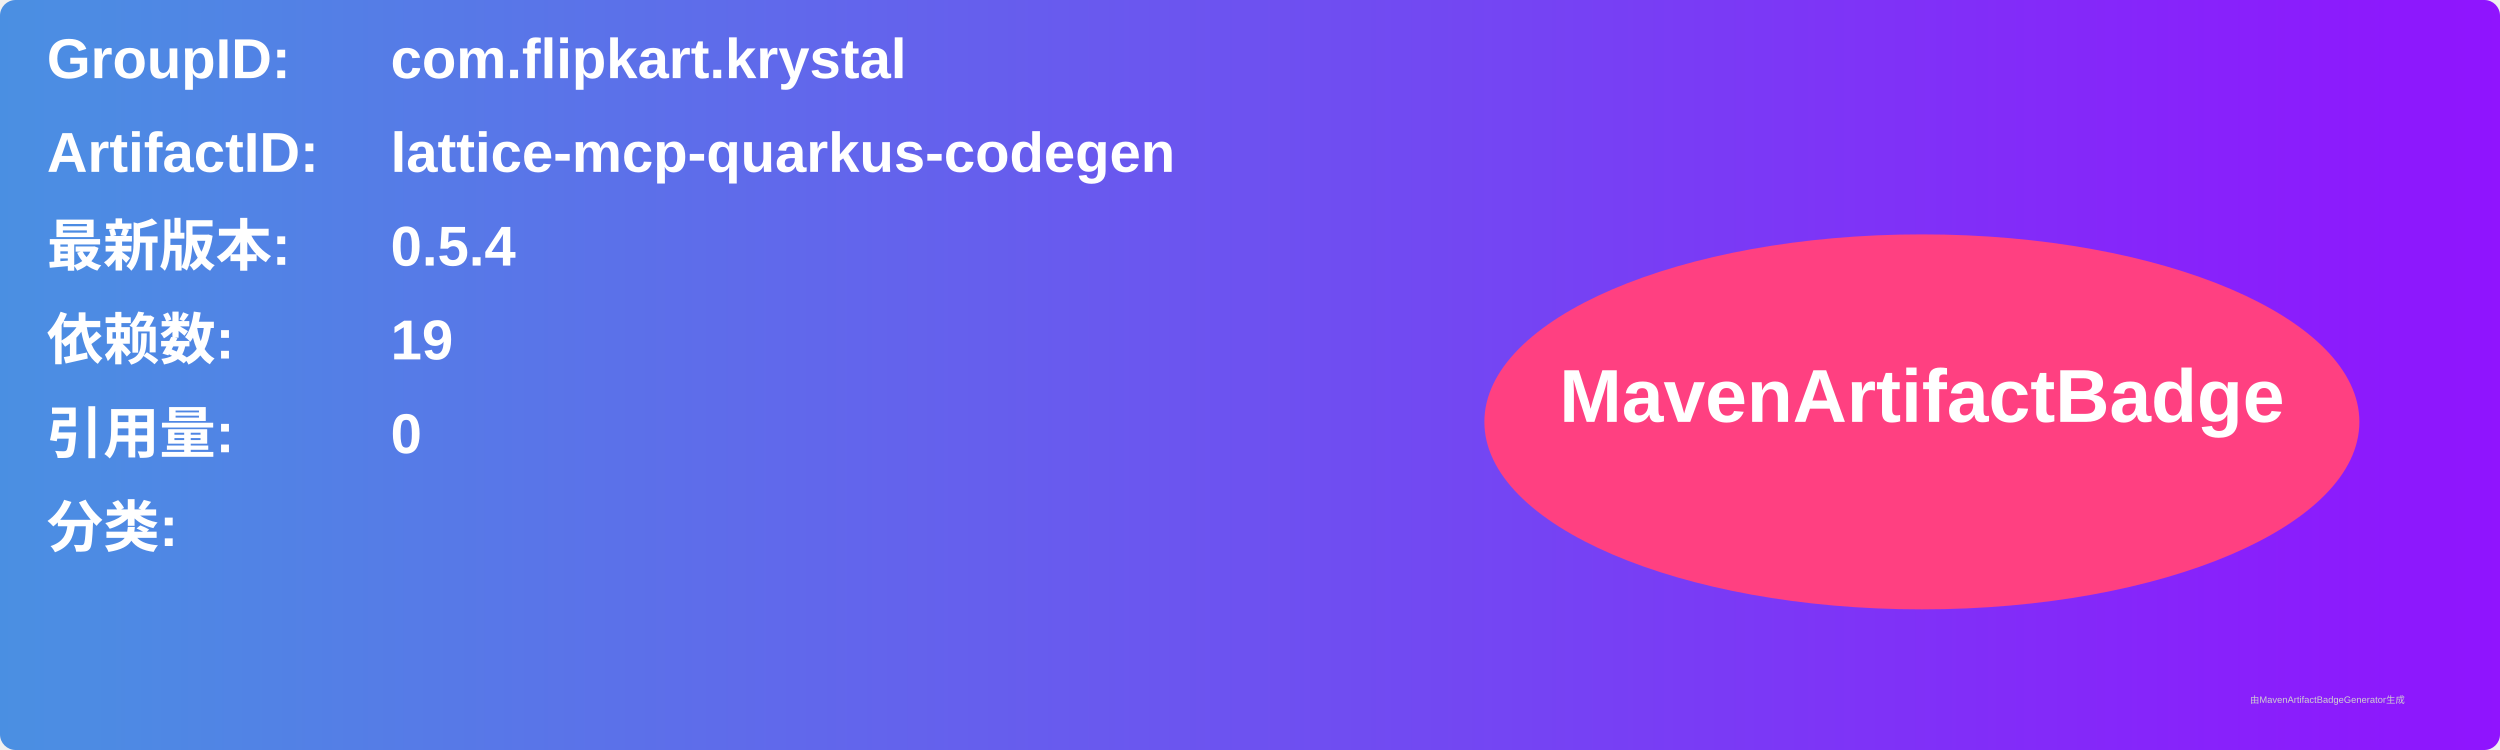
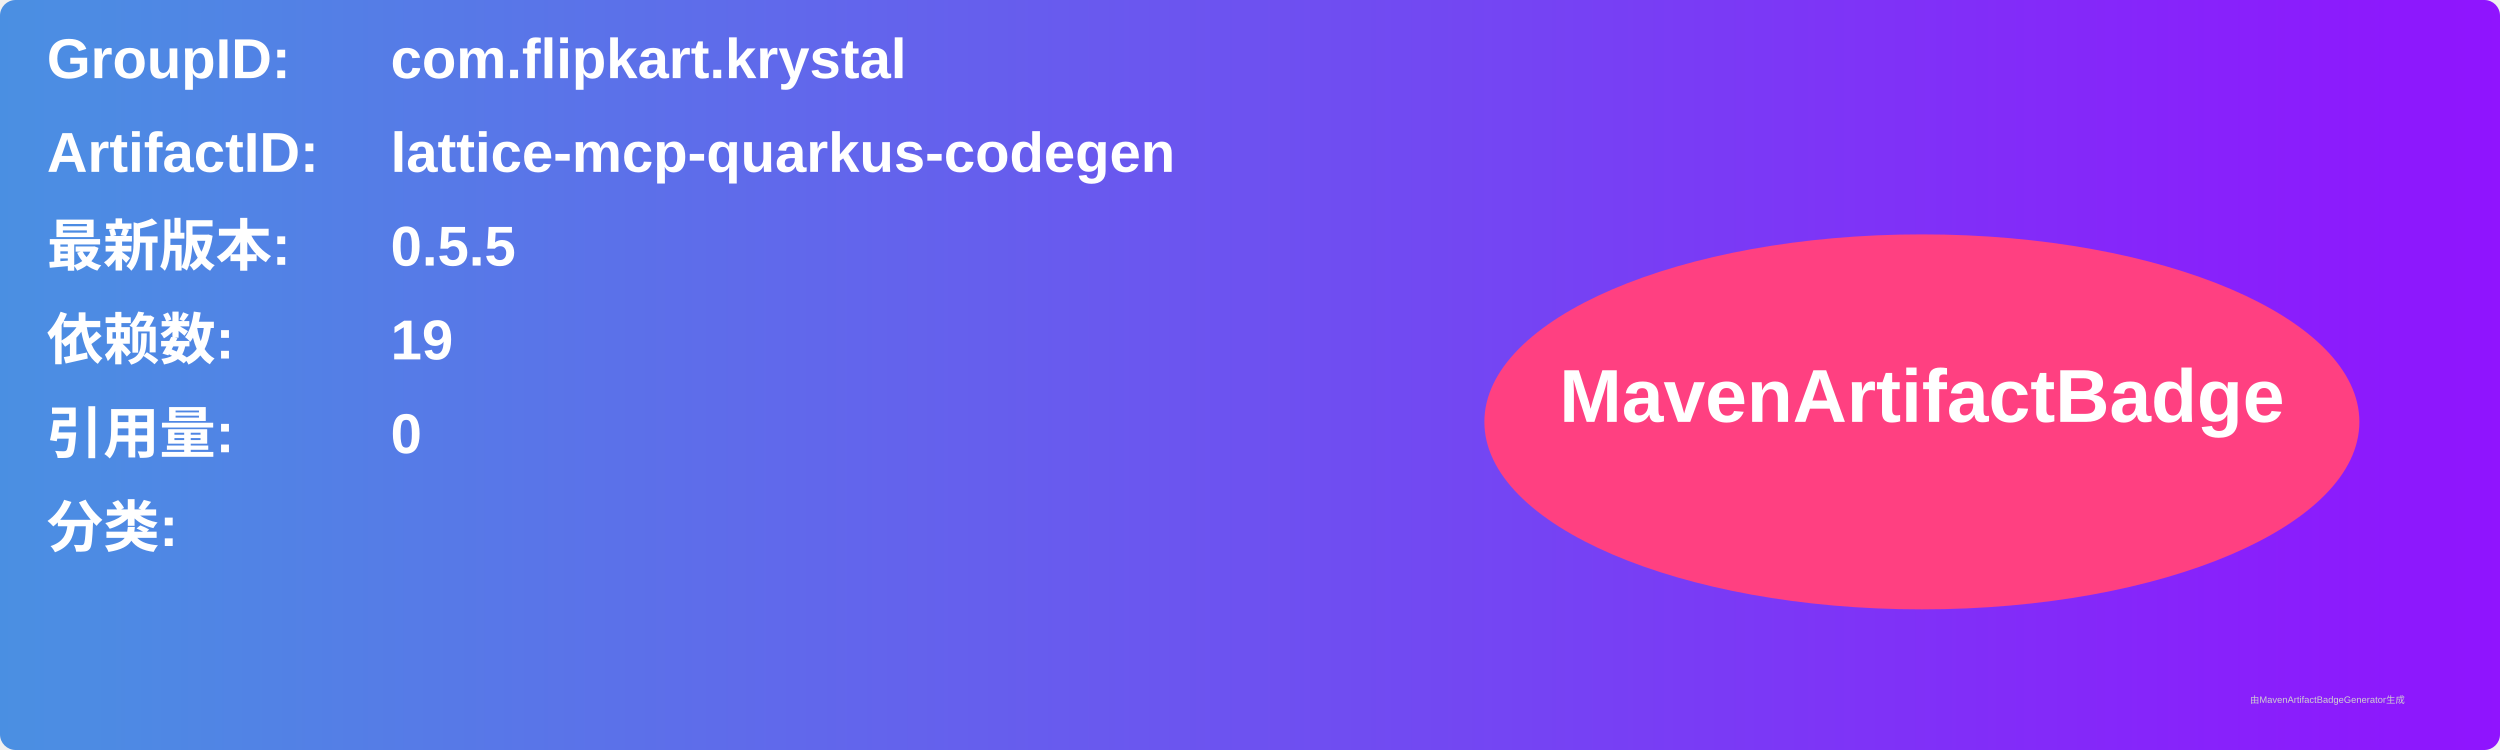
<svg xmlns="http://www.w3.org/2000/svg" width="800" height="240" viewBox="0 0 800 240">
  <linearGradient id="grad" x1="0%" y1="0%" x2="100%" y2="0%">
    <stop offset="0%" stop-color="#4a90e2" />
    <stop offset="100%" stop-color="#9013fe" />
  </linearGradient>
  <rect width="100%" height="100%" rx="5" ry="5" fill="url(#grad)" />
  <g transform="translate(15, 15)">
    <text x="0" y="10" font-family="Arial" font-size="18" fill="white" font-weight="bold" width="260">GroupID:</text>
    <text x="110" y="10" font-family="Arial" font-size="18" fill="white" font-weight="bold" width="460">com.flipkart.krystal</text>
    <text x="0" y="40" font-family="Arial" font-size="18" fill="white" font-weight="bold" width="260">ArtifactID:</text>
    <text x="110" y="40" font-family="Arial" font-size="18" fill="white" font-weight="bold" width="460">lattice-mcp-quarkus-codegen</text>
    <text x="0" y="70" font-family="Arial" font-size="18" fill="white" font-weight="bold">最新版本:</text>
    <text x="110" y="70" font-family="Arial" font-size="18" fill="white" font-weight="bold">
-       <tspan font-weight="bold">0.5.4</tspan>
+       <tspan font-weight="bold">0.5.5</tspan>
    </text>
    <text x="0" y="100" font-family="Arial" font-size="18" fill="white" font-weight="bold">依赖数: </text>
    <text x="110" y="100" font-family="Arial" font-size="18" fill="white">
      <tspan font-weight="bold">19</tspan>
    </text>
    <text x="0" y="130" font-family="Arial" font-size="18" fill="white" font-weight="bold">引用量: </text>
    <text x="110" y="130" font-family="Arial" font-size="18" fill="white">
      <tspan font-weight="bold">0</tspan>
    </text>
    <text x="0" y="160" font-family="Arial" font-size="18" fill="white" font-weight="bold">分类:</text>
    <text x="10" y="190" font-family="Arial" font-size="10" fill="white">
      <tspan font-weight="bold" />
    </text>
    <ellipse cx="600" cy="120" rx="140" ry="60" fill="#ff4081" />
    <text x="600" y="120" text-anchor="middle" font-family="Arial" font-size="24" fill="white" font-weight="bold">MavenArtifactBadge</text>
  </g>
  <text x="720" y="225" font-family="Arial" font-size="3" fill="#d0d0d0">由MavenArtifactBadgeGenerator生成</text>
</svg>
